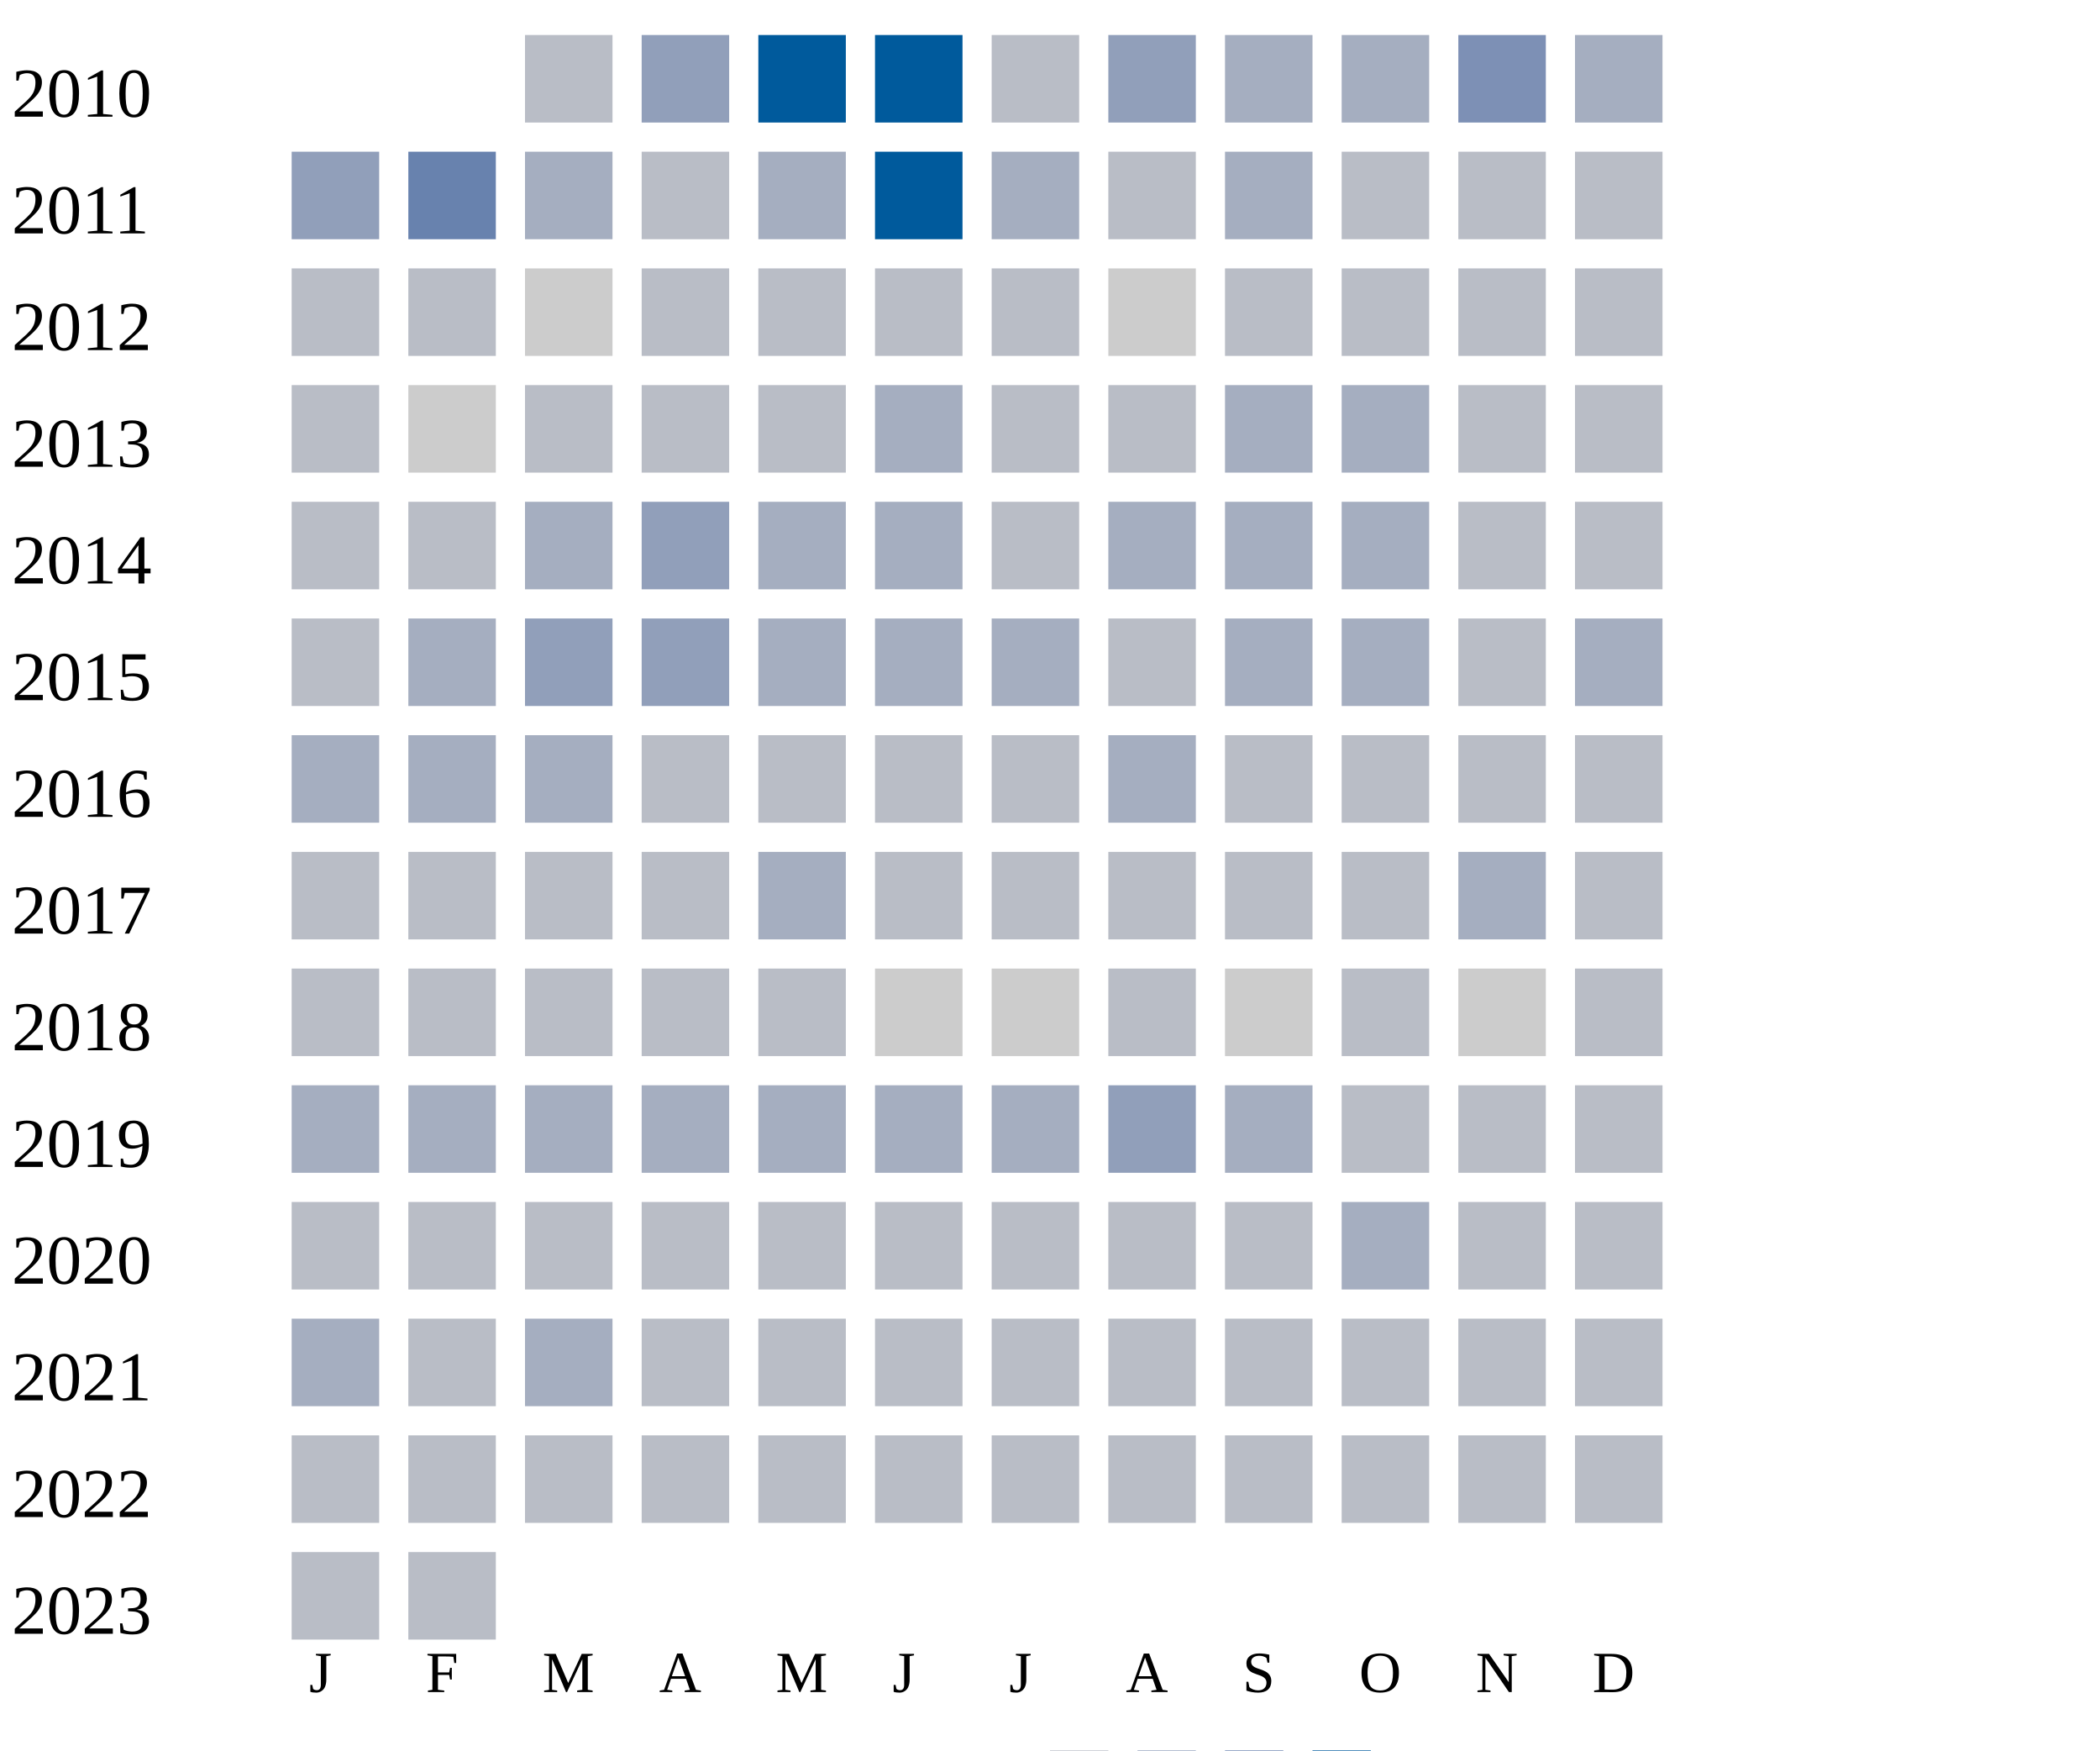
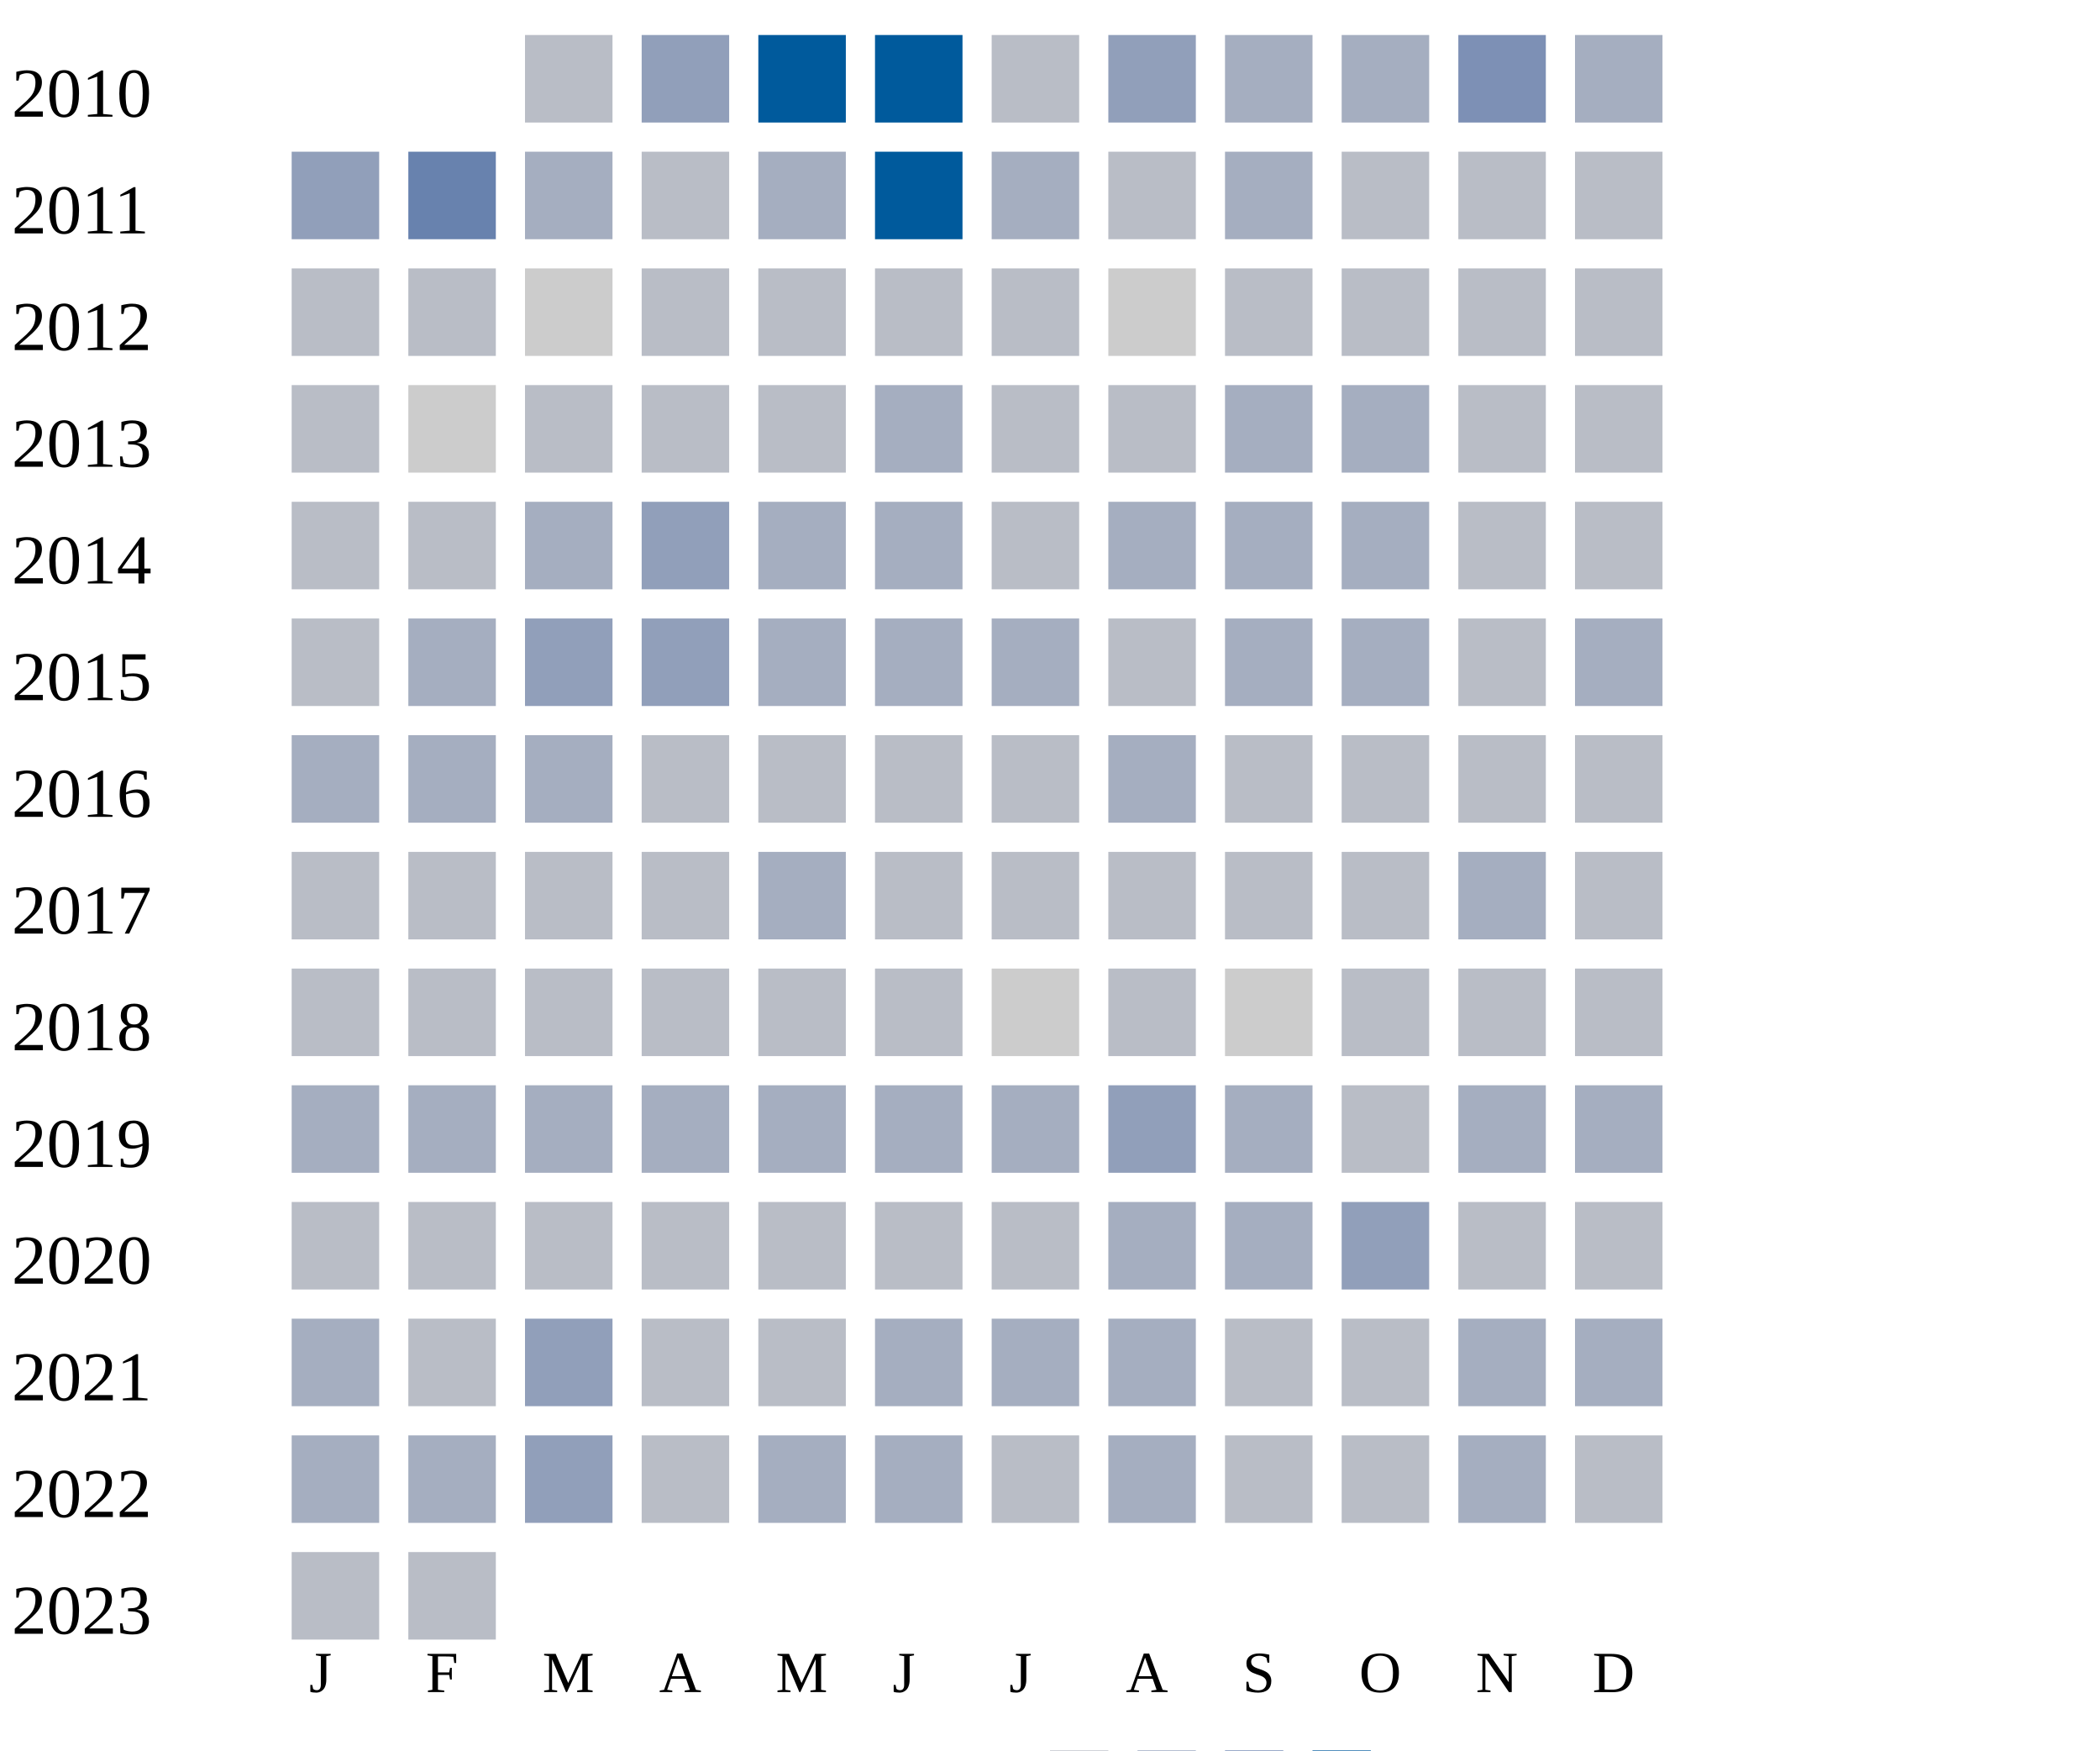
<svg xmlns="http://www.w3.org/2000/svg" width="360" height="300">
  <g transform="translate(0 0)">
    <text x="2" y="20">2010</text>
    <rect x="90" y="6" width="15" height="15" fill="#b9bdc6" />
    <rect x="110" y="6" width="15" height="15" fill="#919fba" />
    <rect x="130" y="6" width="15" height="15" fill="#005a9c" />
    <rect x="150" y="6" width="15" height="15" fill="#005a9c" />
    <rect x="170" y="6" width="15" height="15" fill="#b9bdc6" />
    <rect x="190" y="6" width="15" height="15" fill="#919fba" />
    <rect x="210" y="6" width="15" height="15" fill="#a5aec0" />
    <rect x="230" y="6" width="15" height="15" fill="#a5aec0" />
    <rect x="250" y="6" width="15" height="15" fill="#7d90b5" />
    <rect x="270" y="6" width="15" height="15" fill="#a5aec0" />
  </g>
  <g transform="translate(0 20)">
    <text x="2" y="20">2011</text>
    <rect x="50" y="6" width="15" height="15" fill="#919fba" />
    <rect x="70" y="6" width="15" height="15" fill="#6882ae" />
    <rect x="90" y="6" width="15" height="15" fill="#a5aec0" />
    <rect x="110" y="6" width="15" height="15" fill="#b9bdc6" />
    <rect x="130" y="6" width="15" height="15" fill="#a5aec0" />
    <rect x="150" y="6" width="15" height="15" fill="#005a9c" />
    <rect x="170" y="6" width="15" height="15" fill="#a5aec0" />
    <rect x="190" y="6" width="15" height="15" fill="#b9bdc6" />
    <rect x="210" y="6" width="15" height="15" fill="#a5aec0" />
    <rect x="230" y="6" width="15" height="15" fill="#b9bdc6" />
    <rect x="250" y="6" width="15" height="15" fill="#b9bdc6" />
    <rect x="270" y="6" width="15" height="15" fill="#b9bdc6" />
  </g>
  <g transform="translate(0 40)">
    <text x="2" y="20">2012</text>
    <rect x="50" y="6" width="15" height="15" fill="#b9bdc6" />
    <rect x="70" y="6" width="15" height="15" fill="#b9bdc6" />
    <rect x="90" y="6" width="15" height="15" fill="#cccccc" />
    <rect x="110" y="6" width="15" height="15" fill="#b9bdc6" />
    <rect x="130" y="6" width="15" height="15" fill="#b9bdc6" />
    <rect x="150" y="6" width="15" height="15" fill="#b9bdc6" />
    <rect x="170" y="6" width="15" height="15" fill="#b9bdc6" />
    <rect x="190" y="6" width="15" height="15" fill="#cccccc" />
    <rect x="210" y="6" width="15" height="15" fill="#b9bdc6" />
    <rect x="230" y="6" width="15" height="15" fill="#b9bdc6" />
    <rect x="250" y="6" width="15" height="15" fill="#b9bdc6" />
    <rect x="270" y="6" width="15" height="15" fill="#b9bdc6" />
  </g>
  <g transform="translate(0 60)">
    <text x="2" y="20">2013</text>
    <rect x="50" y="6" width="15" height="15" fill="#b9bdc6" />
    <rect x="70" y="6" width="15" height="15" fill="#cccccc" />
    <rect x="90" y="6" width="15" height="15" fill="#b9bdc6" />
    <rect x="110" y="6" width="15" height="15" fill="#b9bdc6" />
    <rect x="130" y="6" width="15" height="15" fill="#b9bdc6" />
    <rect x="150" y="6" width="15" height="15" fill="#a5aec0" />
    <rect x="170" y="6" width="15" height="15" fill="#b9bdc6" />
    <rect x="190" y="6" width="15" height="15" fill="#b9bdc6" />
    <rect x="210" y="6" width="15" height="15" fill="#a5aec0" />
    <rect x="230" y="6" width="15" height="15" fill="#a5aec0" />
    <rect x="250" y="6" width="15" height="15" fill="#b9bdc6" />
    <rect x="270" y="6" width="15" height="15" fill="#b9bdc6" />
  </g>
  <g transform="translate(0 80)">
    <text x="2" y="20">2014</text>
    <rect x="50" y="6" width="15" height="15" fill="#b9bdc6" />
    <rect x="70" y="6" width="15" height="15" fill="#b9bdc6" />
    <rect x="90" y="6" width="15" height="15" fill="#a5aec0" />
    <rect x="110" y="6" width="15" height="15" fill="#919fba" />
    <rect x="130" y="6" width="15" height="15" fill="#a5aec0" />
    <rect x="150" y="6" width="15" height="15" fill="#a5aec0" />
    <rect x="170" y="6" width="15" height="15" fill="#b9bdc6" />
    <rect x="190" y="6" width="15" height="15" fill="#a5aec0" />
    <rect x="210" y="6" width="15" height="15" fill="#a5aec0" />
    <rect x="230" y="6" width="15" height="15" fill="#a5aec0" />
    <rect x="250" y="6" width="15" height="15" fill="#b9bdc6" />
    <rect x="270" y="6" width="15" height="15" fill="#b9bdc6" />
  </g>
  <g transform="translate(0 100)">
    <text x="2" y="20">2015</text>
    <rect x="50" y="6" width="15" height="15" fill="#b9bdc6" />
    <rect x="70" y="6" width="15" height="15" fill="#a5aec0" />
    <rect x="90" y="6" width="15" height="15" fill="#919fba" />
    <rect x="110" y="6" width="15" height="15" fill="#919fba" />
    <rect x="130" y="6" width="15" height="15" fill="#a5aec0" />
    <rect x="150" y="6" width="15" height="15" fill="#a5aec0" />
    <rect x="170" y="6" width="15" height="15" fill="#a5aec0" />
    <rect x="190" y="6" width="15" height="15" fill="#b9bdc6" />
    <rect x="210" y="6" width="15" height="15" fill="#a5aec0" />
    <rect x="230" y="6" width="15" height="15" fill="#a5aec0" />
    <rect x="250" y="6" width="15" height="15" fill="#b9bdc6" />
    <rect x="270" y="6" width="15" height="15" fill="#a5aec0" />
  </g>
  <g transform="translate(0 120)">
    <text x="2" y="20">2016</text>
    <rect x="50" y="6" width="15" height="15" fill="#a5aec0" />
    <rect x="70" y="6" width="15" height="15" fill="#a5aec0" />
    <rect x="90" y="6" width="15" height="15" fill="#a5aec0" />
    <rect x="110" y="6" width="15" height="15" fill="#b9bdc6" />
    <rect x="130" y="6" width="15" height="15" fill="#b9bdc6" />
    <rect x="150" y="6" width="15" height="15" fill="#b9bdc6" />
    <rect x="170" y="6" width="15" height="15" fill="#b9bdc6" />
    <rect x="190" y="6" width="15" height="15" fill="#a5aec0" />
    <rect x="210" y="6" width="15" height="15" fill="#b9bdc6" />
    <rect x="230" y="6" width="15" height="15" fill="#b9bdc6" />
    <rect x="250" y="6" width="15" height="15" fill="#b9bdc6" />
    <rect x="270" y="6" width="15" height="15" fill="#b9bdc6" />
  </g>
  <g transform="translate(0 140)">
    <text x="2" y="20">2017</text>
    <rect x="50" y="6" width="15" height="15" fill="#b9bdc6" />
    <rect x="70" y="6" width="15" height="15" fill="#b9bdc6" />
    <rect x="90" y="6" width="15" height="15" fill="#b9bdc6" />
    <rect x="110" y="6" width="15" height="15" fill="#b9bdc6" />
    <rect x="130" y="6" width="15" height="15" fill="#a5aec0" />
    <rect x="150" y="6" width="15" height="15" fill="#b9bdc6" />
    <rect x="170" y="6" width="15" height="15" fill="#b9bdc6" />
    <rect x="190" y="6" width="15" height="15" fill="#b9bdc6" />
    <rect x="210" y="6" width="15" height="15" fill="#b9bdc6" />
    <rect x="230" y="6" width="15" height="15" fill="#b9bdc6" />
    <rect x="250" y="6" width="15" height="15" fill="#a5aec0" />
    <rect x="270" y="6" width="15" height="15" fill="#b9bdc6" />
  </g>
  <g transform="translate(0 160)">
    <text x="2" y="20">2018</text>
    <rect x="50" y="6" width="15" height="15" fill="#b9bdc6" />
    <rect x="70" y="6" width="15" height="15" fill="#b9bdc6" />
    <rect x="90" y="6" width="15" height="15" fill="#b9bdc6" />
    <rect x="110" y="6" width="15" height="15" fill="#b9bdc6" />
    <rect x="130" y="6" width="15" height="15" fill="#b9bdc6" />
-     <rect x="150" y="6" width="15" height="15" fill="#cccccc" />
+     <rect x="150" y="6" width="15" height="15" fill="#b9bdc6" />
    <rect x="170" y="6" width="15" height="15" fill="#cccccc" />
    <rect x="190" y="6" width="15" height="15" fill="#b9bdc6" />
    <rect x="210" y="6" width="15" height="15" fill="#cccccc" />
    <rect x="230" y="6" width="15" height="15" fill="#b9bdc6" />
-     <rect x="250" y="6" width="15" height="15" fill="#cccccc" />
+     <rect x="250" y="6" width="15" height="15" fill="#b9bdc6" />
    <rect x="270" y="6" width="15" height="15" fill="#b9bdc6" />
  </g>
  <g transform="translate(0 180)">
    <text x="2" y="20">2019</text>
    <rect x="50" y="6" width="15" height="15" fill="#a5aec0" />
    <rect x="70" y="6" width="15" height="15" fill="#a5aec0" />
    <rect x="90" y="6" width="15" height="15" fill="#a5aec0" />
    <rect x="110" y="6" width="15" height="15" fill="#a5aec0" />
    <rect x="130" y="6" width="15" height="15" fill="#a5aec0" />
    <rect x="150" y="6" width="15" height="15" fill="#a5aec0" />
    <rect x="170" y="6" width="15" height="15" fill="#a5aec0" />
    <rect x="190" y="6" width="15" height="15" fill="#919fba" />
    <rect x="210" y="6" width="15" height="15" fill="#a5aec0" />
    <rect x="230" y="6" width="15" height="15" fill="#b9bdc6" />
-     <rect x="250" y="6" width="15" height="15" fill="#b9bdc6" />
-     <rect x="270" y="6" width="15" height="15" fill="#b9bdc6" />
+     <rect x="250" y="6" width="15" height="15" fill="#a5aec0" />
+     <rect x="270" y="6" width="15" height="15" fill="#a5aec0" />
  </g>
  <g transform="translate(0 200)">
    <text x="2" y="20">2020</text>
    <rect x="50" y="6" width="15" height="15" fill="#b9bdc6" />
    <rect x="70" y="6" width="15" height="15" fill="#b9bdc6" />
    <rect x="90" y="6" width="15" height="15" fill="#b9bdc6" />
    <rect x="110" y="6" width="15" height="15" fill="#b9bdc6" />
    <rect x="130" y="6" width="15" height="15" fill="#b9bdc6" />
    <rect x="150" y="6" width="15" height="15" fill="#b9bdc6" />
    <rect x="170" y="6" width="15" height="15" fill="#b9bdc6" />
-     <rect x="190" y="6" width="15" height="15" fill="#b9bdc6" />
-     <rect x="210" y="6" width="15" height="15" fill="#b9bdc6" />
-     <rect x="230" y="6" width="15" height="15" fill="#a5aec0" />
+     <rect x="190" y="6" width="15" height="15" fill="#a5aec0" />
+     <rect x="210" y="6" width="15" height="15" fill="#a5aec0" />
+     <rect x="230" y="6" width="15" height="15" fill="#919fba" />
    <rect x="250" y="6" width="15" height="15" fill="#b9bdc6" />
    <rect x="270" y="6" width="15" height="15" fill="#b9bdc6" />
  </g>
  <g transform="translate(0 220)">
    <text x="2" y="20">2021</text>
    <rect x="50" y="6" width="15" height="15" fill="#a5aec0" />
    <rect x="70" y="6" width="15" height="15" fill="#b9bdc6" />
-     <rect x="90" y="6" width="15" height="15" fill="#a5aec0" />
-     <rect x="110" y="6" width="15" height="15" fill="#b9bdc6" />
-     <rect x="130" y="6" width="15" height="15" fill="#b9bdc6" />
-     <rect x="150" y="6" width="15" height="15" fill="#b9bdc6" />
-     <rect x="170" y="6" width="15" height="15" fill="#b9bdc6" />
-     <rect x="190" y="6" width="15" height="15" fill="#b9bdc6" />
-     <rect x="210" y="6" width="15" height="15" fill="#b9bdc6" />
-     <rect x="230" y="6" width="15" height="15" fill="#b9bdc6" />
-     <rect x="250" y="6" width="15" height="15" fill="#b9bdc6" />
-     <rect x="270" y="6" width="15" height="15" fill="#b9bdc6" />
+     <rect x="90" y="6" width="15" height="15" fill="#919fba" />
+     <rect x="110" y="6" width="15" height="15" fill="#b9bdc6" />
+     <rect x="130" y="6" width="15" height="15" fill="#b9bdc6" />
+     <rect x="150" y="6" width="15" height="15" fill="#a5aec0" />
+     <rect x="170" y="6" width="15" height="15" fill="#a5aec0" />
+     <rect x="190" y="6" width="15" height="15" fill="#a5aec0" />
+     <rect x="210" y="6" width="15" height="15" fill="#b9bdc6" />
+     <rect x="230" y="6" width="15" height="15" fill="#b9bdc6" />
+     <rect x="250" y="6" width="15" height="15" fill="#a5aec0" />
+     <rect x="270" y="6" width="15" height="15" fill="#a5aec0" />
  </g>
  <g transform="translate(0 240)">
    <text x="2" y="20">2022</text>
-     <rect x="50" y="6" width="15" height="15" fill="#b9bdc6" />
-     <rect x="70" y="6" width="15" height="15" fill="#b9bdc6" />
-     <rect x="90" y="6" width="15" height="15" fill="#b9bdc6" />
-     <rect x="110" y="6" width="15" height="15" fill="#b9bdc6" />
-     <rect x="130" y="6" width="15" height="15" fill="#b9bdc6" />
-     <rect x="150" y="6" width="15" height="15" fill="#b9bdc6" />
-     <rect x="170" y="6" width="15" height="15" fill="#b9bdc6" />
-     <rect x="190" y="6" width="15" height="15" fill="#b9bdc6" />
-     <rect x="210" y="6" width="15" height="15" fill="#b9bdc6" />
-     <rect x="230" y="6" width="15" height="15" fill="#b9bdc6" />
-     <rect x="250" y="6" width="15" height="15" fill="#b9bdc6" />
+     <rect x="50" y="6" width="15" height="15" fill="#a5aec0" />
+     <rect x="70" y="6" width="15" height="15" fill="#a5aec0" />
+     <rect x="90" y="6" width="15" height="15" fill="#919fba" />
+     <rect x="110" y="6" width="15" height="15" fill="#b9bdc6" />
+     <rect x="130" y="6" width="15" height="15" fill="#a5aec0" />
+     <rect x="150" y="6" width="15" height="15" fill="#a5aec0" />
+     <rect x="170" y="6" width="15" height="15" fill="#b9bdc6" />
+     <rect x="190" y="6" width="15" height="15" fill="#a5aec0" />
+     <rect x="210" y="6" width="15" height="15" fill="#b9bdc6" />
+     <rect x="230" y="6" width="15" height="15" fill="#b9bdc6" />
+     <rect x="250" y="6" width="15" height="15" fill="#a5aec0" />
    <rect x="270" y="6" width="15" height="15" fill="#b9bdc6" />
  </g>
  <g transform="translate(0 260)">
    <text x="2" y="20">2023</text>
    <rect x="50" y="6" width="15" height="15" fill="#b9bdc6" />
    <rect x="70" y="6" width="15" height="15" fill="#b9bdc6" />
  </g>
  <text style="font-size: 10px; text-align: center" x="53" y="290">J</text>
  <text style="font-size: 10px; text-align: center" x="73" y="290">F</text>
  <text style="font-size: 10px; text-align: center" x="93" y="290">M</text>
  <text style="font-size: 10px; text-align: center" x="113" y="290">A</text>
  <text style="font-size: 10px; text-align: center" x="133" y="290">M</text>
  <text style="font-size: 10px; text-align: center" x="153" y="290">J</text>
  <text style="font-size: 10px; text-align: center" x="173" y="290">J</text>
  <text style="font-size: 10px; text-align: center" x="193" y="290">A</text>
  <text style="font-size: 10px; text-align: center" x="213" y="290">S</text>
  <text style="font-size: 10px; text-align: center" x="233" y="290">O</text>
  <text style="font-size: 10px; text-align: center" x="253" y="290">N</text>
  <text style="font-size: 10px; text-align: center" x="273" y="290">D</text>
  <text style="font-size: 10px;" x="155" y="309">Less</text>
  <rect fill="#b9bdc6" width="10" height="10" x="180" y="300" />
  <rect fill="#919fba" width="10" height="10" x="195" y="300" />
  <rect fill="#6882ae" width="10" height="10" x="210" y="300" />
  <rect fill="#005a9c" width="10" height="10" x="225" y="300" />
  <text x="240" y="309" style="font-size: 10px;">More</text>
</svg>
